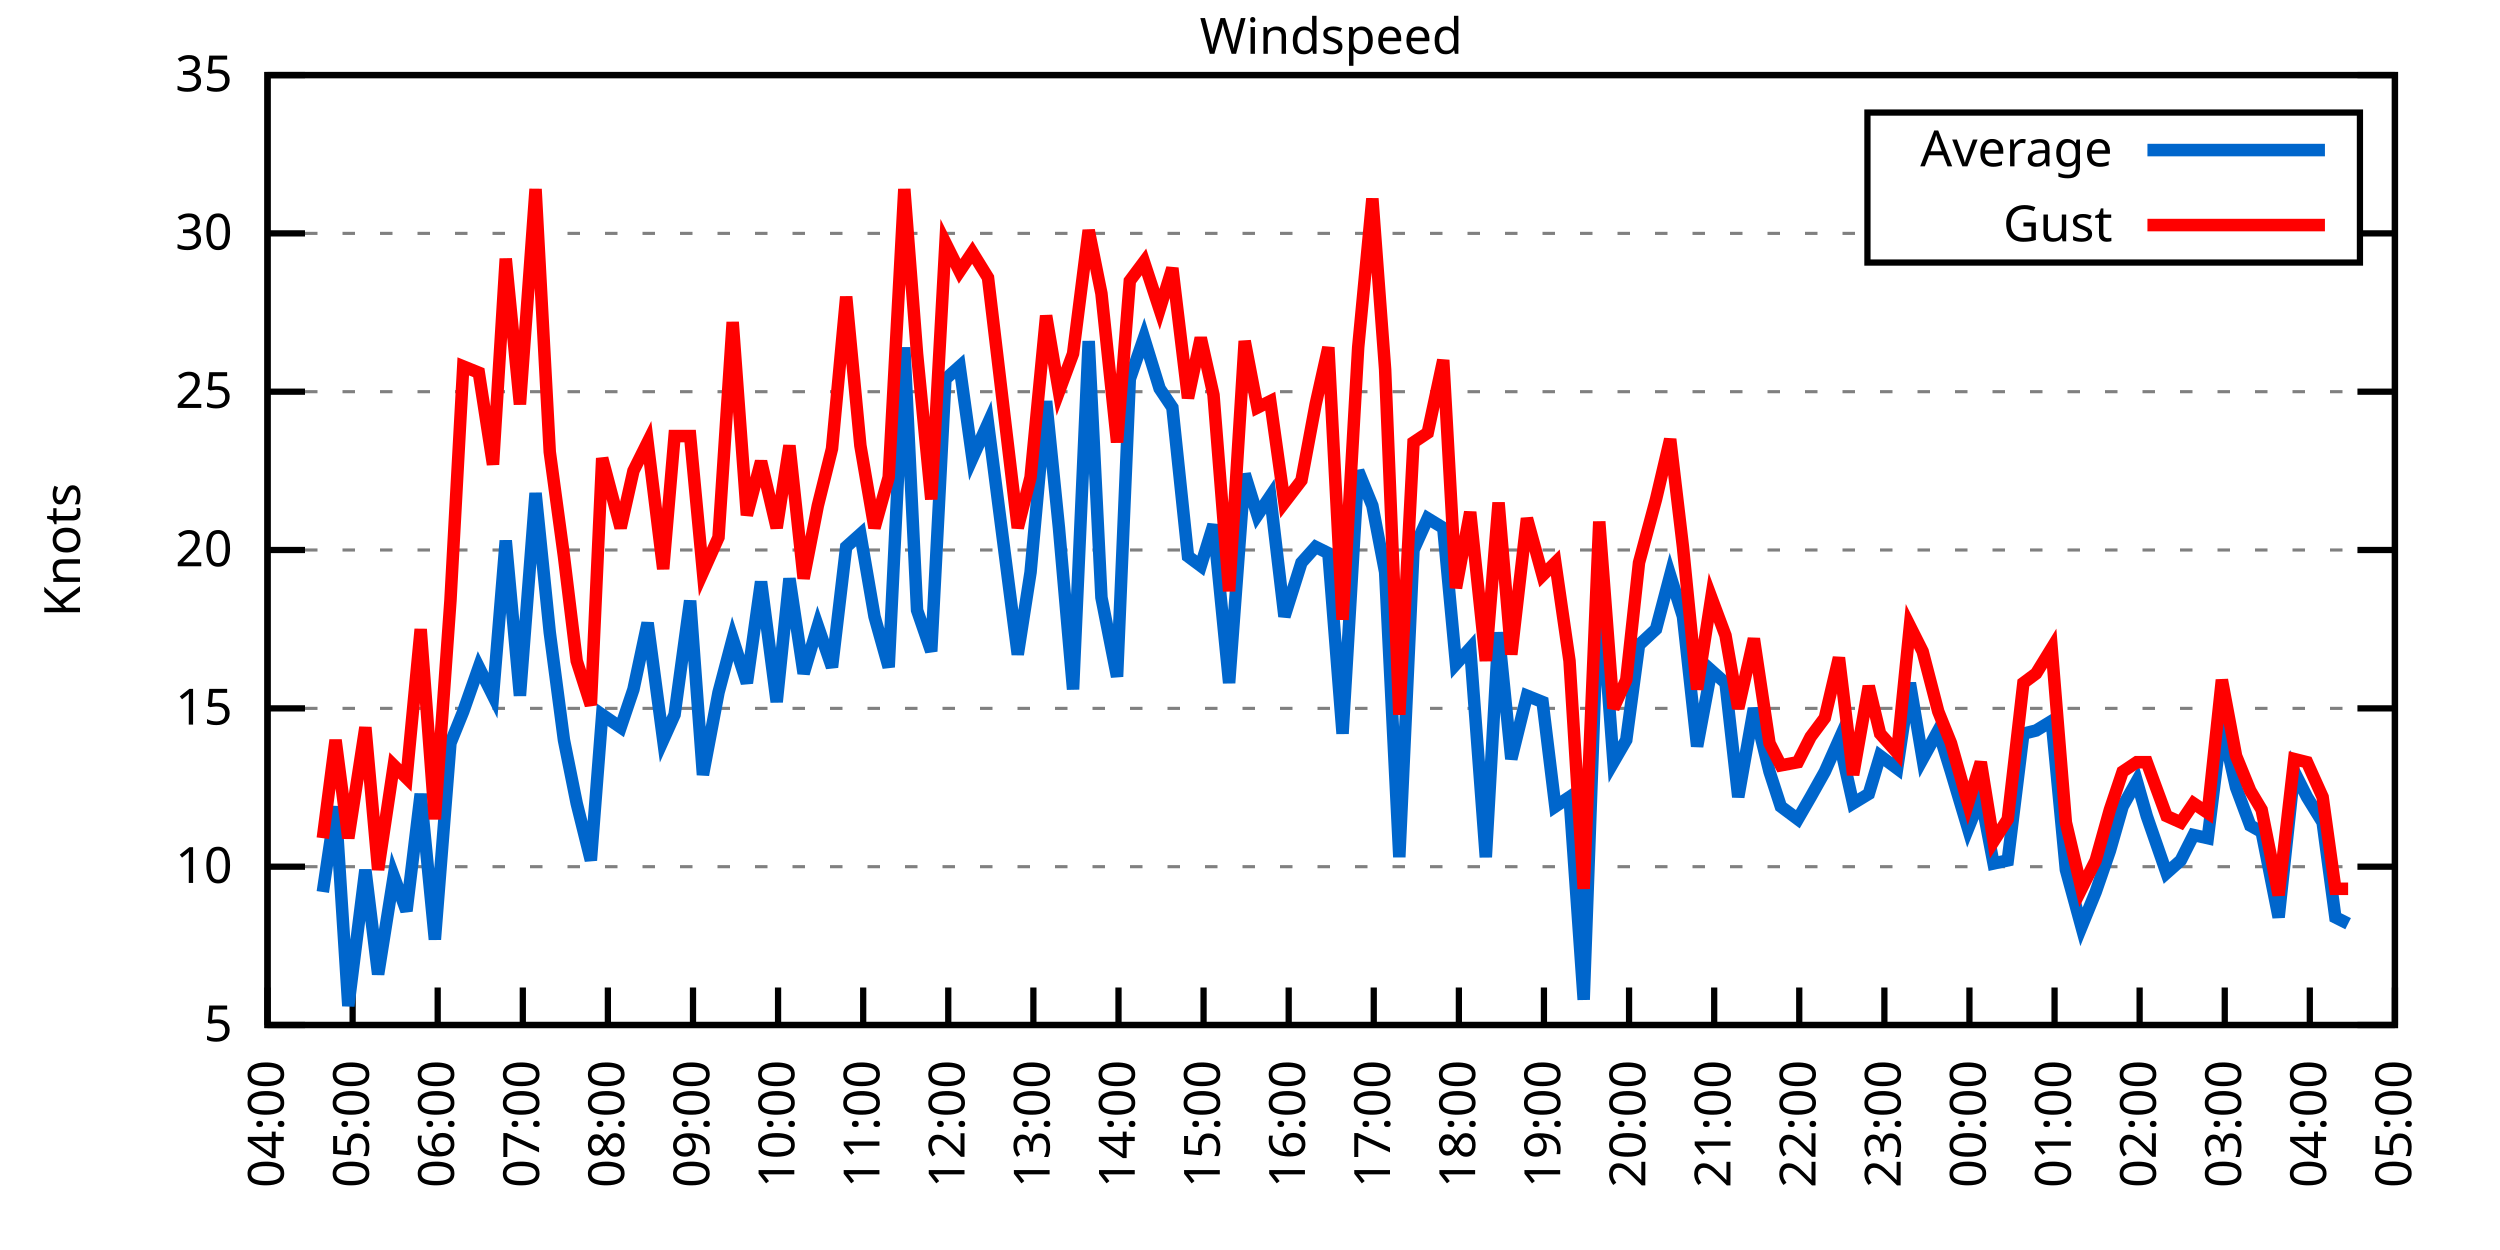
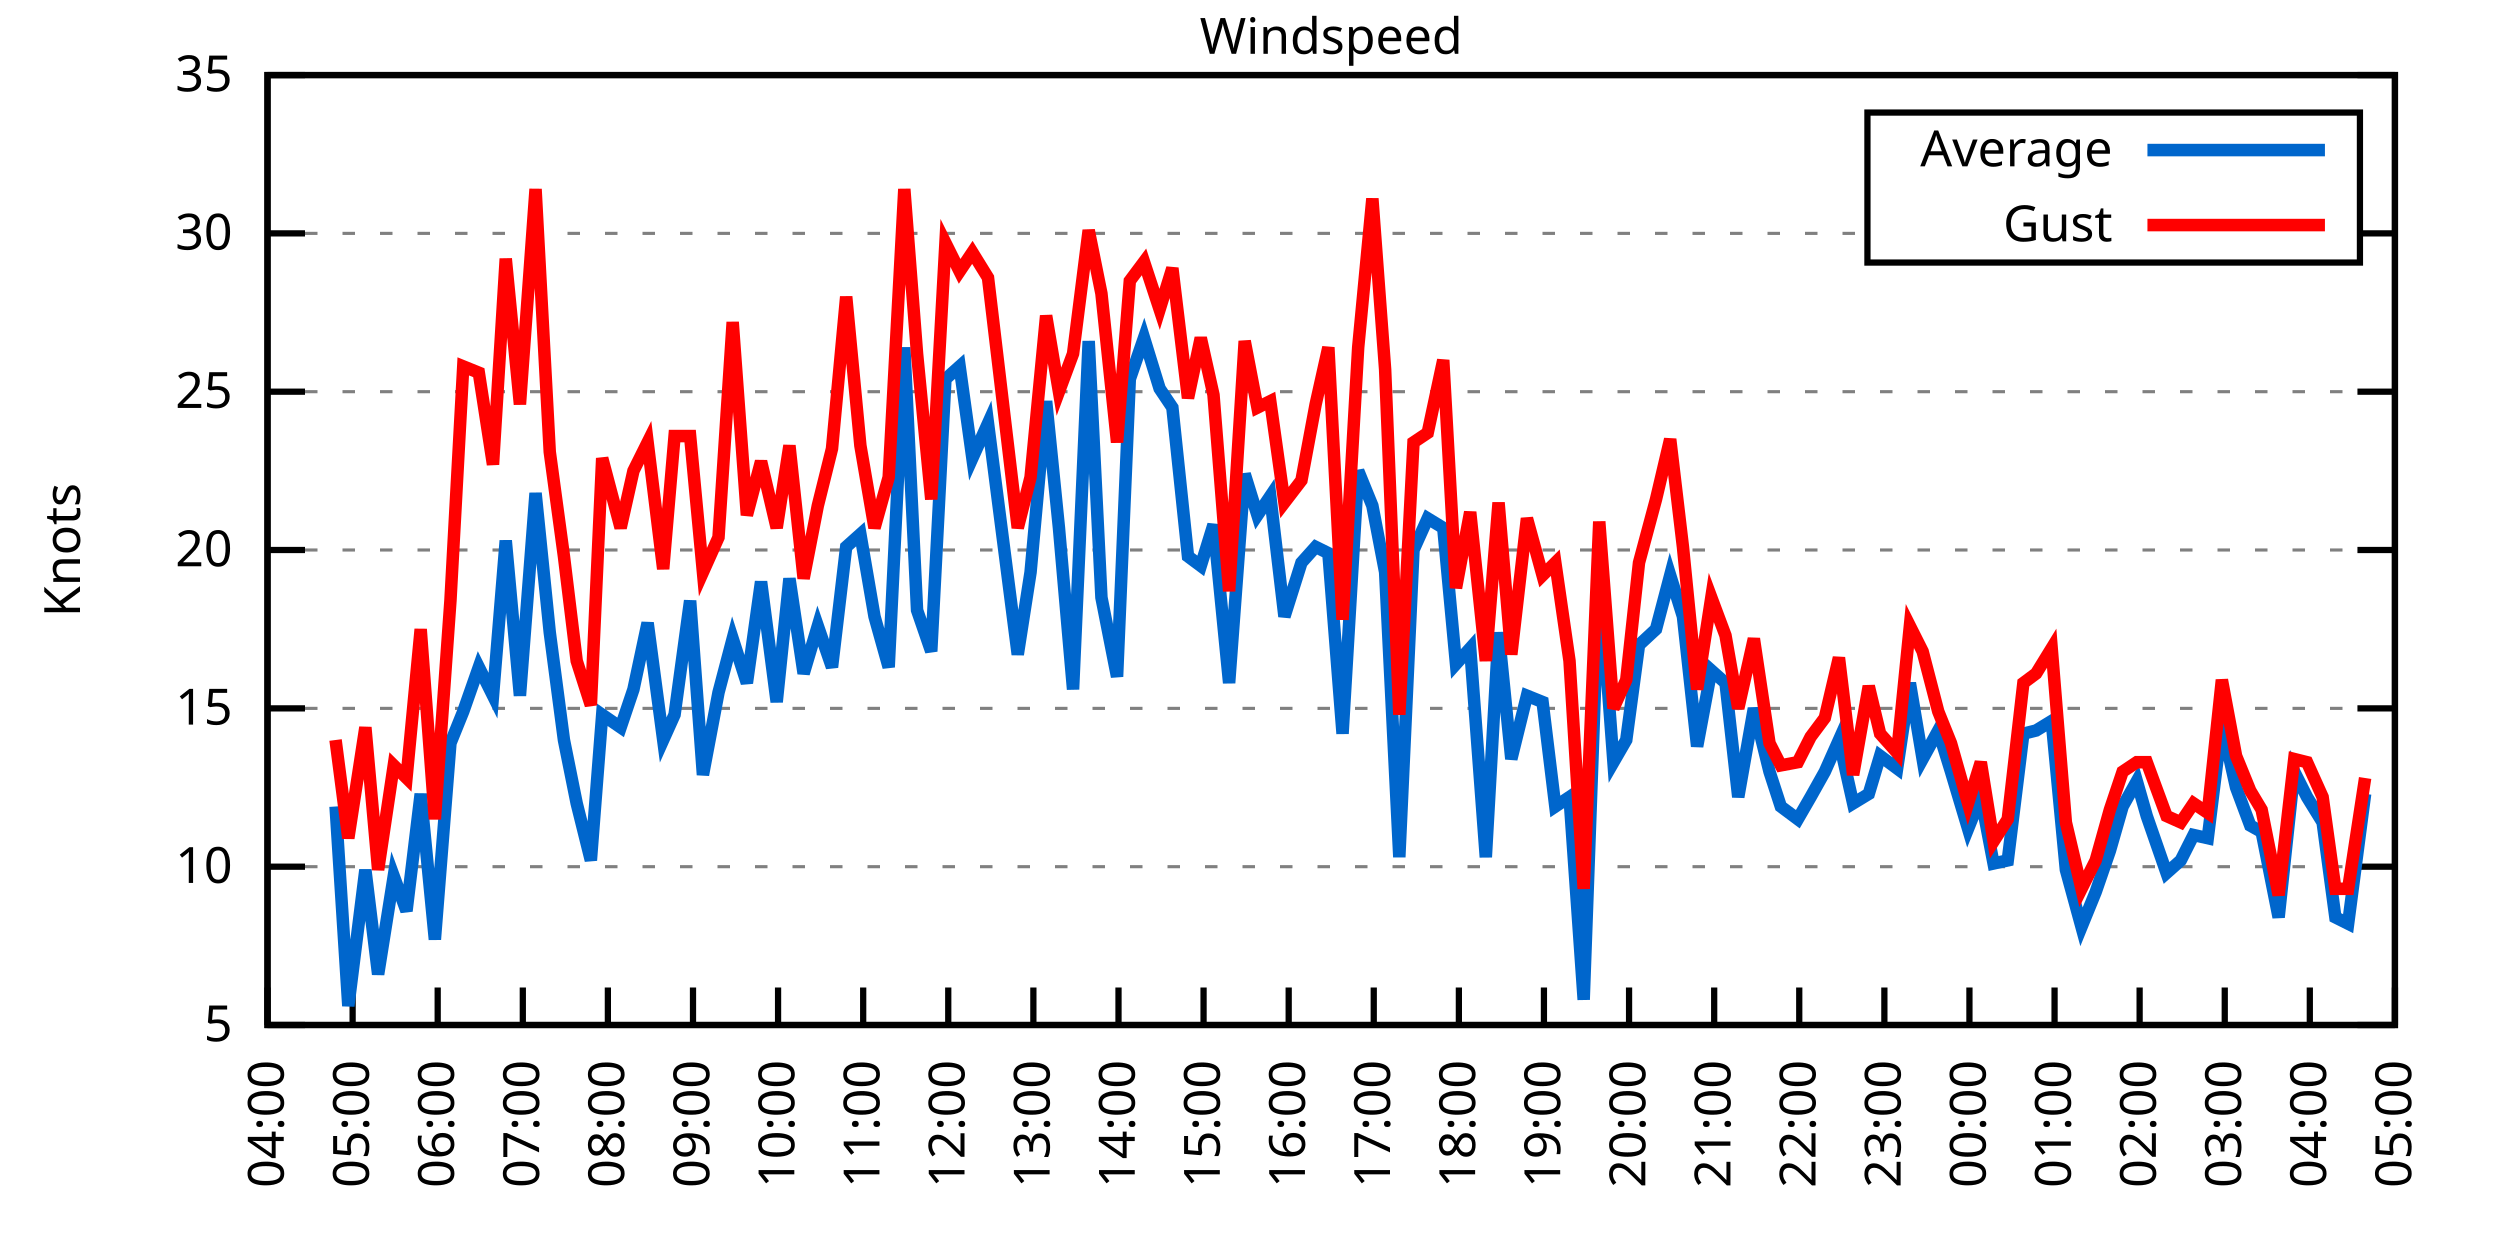
<svg xmlns="http://www.w3.org/2000/svg" xmlns:xlink="http://www.w3.org/1999/xlink" width="400" height="200" viewBox="0 0 400 200">
  <g id="gnuplot_canvas">
    <rect x="0" y="0" width="400" height="200" fill="none" />
    <defs>
      <circle id="gpDot" r="0.5" stroke-width="0.5" stroke="currentColor" />
      <path id="gpPt0" stroke-width="0.333" stroke="currentColor" d="M-1,0 h2 M0,-1 v2" />
      <path id="gpPt1" stroke-width="0.333" stroke="currentColor" d="M-1,-1 L1,1 M1,-1 L-1,1" />
      <path id="gpPt2" stroke-width="0.333" stroke="currentColor" d="M-1,0 L1,0 M0,-1 L0,1 M-1,-1 L1,1 M-1,1 L1,-1" />
      <rect id="gpPt3" stroke-width="0.333" stroke="currentColor" x="-1" y="-1" width="2" height="2" />
      <rect id="gpPt4" stroke-width="0.333" stroke="currentColor" fill="currentColor" x="-1" y="-1" width="2" height="2" />
      <circle id="gpPt5" stroke-width="0.333" stroke="currentColor" cx="0" cy="0" r="1" />
      <use xlink:href="#gpPt5" id="gpPt6" fill="currentColor" stroke="none" />
      <path id="gpPt7" stroke-width="0.333" stroke="currentColor" d="M0,-1.33 L-1.33,0.67 L1.33,0.67 z" />
      <use xlink:href="#gpPt7" id="gpPt8" fill="currentColor" stroke="none" />
      <use xlink:href="#gpPt7" id="gpPt9" stroke="currentColor" transform="rotate(180)" />
      <use xlink:href="#gpPt9" id="gpPt10" fill="currentColor" stroke="none" />
      <use xlink:href="#gpPt3" id="gpPt11" stroke="currentColor" transform="rotate(45)" />
      <use xlink:href="#gpPt11" id="gpPt12" fill="currentColor" stroke="none" />
      <path id="gpPt13" stroke-width="0.333" stroke="currentColor" d="M0,1.330 L1.265,0.411 L0.782,-1.067 L-0.782,-1.076 L-1.265,0.411 z" />
      <use xlink:href="#gpPt13" id="gpPt14" fill="currentColor" stroke="none" />
      <filter id="textbox" filterUnits="objectBoundingBox" x="0" y="0" height="1" width="1">
        <feFlood flood-color="white" flood-opacity="1" result="bgnd" />
        <feComposite in="SourceGraphic" in2="bgnd" operator="atop" />
      </filter>
      <filter id="greybox" filterUnits="objectBoundingBox" x="0" y="0" height="1" width="1">
        <feFlood flood-color="lightgrey" flood-opacity="1" result="grey" />
        <feComposite in="SourceGraphic" in2="grey" operator="atop" />
      </filter>
    </defs>
    <g fill="none" color="white" stroke="currentColor" stroke-width="1.00" stroke-linecap="butt" stroke-linejoin="miter">
</g>
    <g fill="none" color="black" stroke="currentColor" stroke-width="1.00" stroke-linecap="butt" stroke-linejoin="miter">
      <g stroke="none" shape-rendering="crispEdges">
        <polygon fill="rgb(255, 255, 255)" points="42.80,164.00 383.18,164.00 383.18,12.02 42.80,12.02 " />
      </g>
    </g>
    <g fill="none" color="black" stroke="currentColor" stroke-width="1.00" stroke-linecap="butt" stroke-linejoin="miter">
</g>
    <g fill="none" color="black" stroke="black" stroke-width="0.50" stroke-linecap="butt" stroke-linejoin="miter">
</g>
    <g fill="none" color="gray" stroke="currentColor" stroke-width="0.50" stroke-linecap="butt" stroke-linejoin="miter">
      <path stroke="gray" stroke-dasharray="2,4" class="gridline" d="M42.80,164.00 L383.19,164.00  " />
    </g>
    <g fill="none" color="gray" stroke="gray" stroke-width="1.00" stroke-linecap="butt" stroke-linejoin="miter">
</g>
    <g fill="none" color="black" stroke="currentColor" stroke-width="1.00" stroke-linecap="butt" stroke-linejoin="miter">
      <path stroke="black" d="M42.80,164.00 L48.80,164.00 M383.19,164.00 L377.19,164.00  " />
      <g transform="translate(37.20,166.60)" stroke="none" fill="black" font-family="Sans" font-size="8.00" text-anchor="end">
        <text>
          <tspan font-family="Sans"> 5</tspan>
        </text>
      </g>
    </g>
    <g fill="none" color="black" stroke="currentColor" stroke-width="1.00" stroke-linecap="butt" stroke-linejoin="miter">
</g>
    <g fill="none" color="black" stroke="black" stroke-width="0.50" stroke-linecap="butt" stroke-linejoin="miter">
</g>
    <g fill="none" color="gray" stroke="currentColor" stroke-width="0.50" stroke-linecap="butt" stroke-linejoin="miter">
      <path stroke="gray" stroke-dasharray="2,4" class="gridline" d="M42.80,138.67 L383.19,138.67  " />
    </g>
    <g fill="none" color="gray" stroke="gray" stroke-width="1.00" stroke-linecap="butt" stroke-linejoin="miter">
</g>
    <g fill="none" color="black" stroke="currentColor" stroke-width="1.00" stroke-linecap="butt" stroke-linejoin="miter">
      <path stroke="black" d="M42.80,138.67 L48.80,138.67 M383.19,138.67 L377.19,138.67  " />
      <g transform="translate(37.20,141.27)" stroke="none" fill="black" font-family="Sans" font-size="8.00" text-anchor="end">
        <text>
          <tspan font-family="Sans"> 10</tspan>
        </text>
      </g>
    </g>
    <g fill="none" color="black" stroke="currentColor" stroke-width="1.00" stroke-linecap="butt" stroke-linejoin="miter">
</g>
    <g fill="none" color="black" stroke="black" stroke-width="0.50" stroke-linecap="butt" stroke-linejoin="miter">
</g>
    <g fill="none" color="gray" stroke="currentColor" stroke-width="0.50" stroke-linecap="butt" stroke-linejoin="miter">
      <path stroke="gray" stroke-dasharray="2,4" class="gridline" d="M42.80,113.34 L383.19,113.34  " />
    </g>
    <g fill="none" color="gray" stroke="gray" stroke-width="1.00" stroke-linecap="butt" stroke-linejoin="miter">
</g>
    <g fill="none" color="black" stroke="currentColor" stroke-width="1.00" stroke-linecap="butt" stroke-linejoin="miter">
      <path stroke="black" d="M42.80,113.34 L48.80,113.34 M383.19,113.34 L377.19,113.34  " />
      <g transform="translate(37.20,115.94)" stroke="none" fill="black" font-family="Sans" font-size="8.00" text-anchor="end">
        <text>
          <tspan font-family="Sans"> 15</tspan>
        </text>
      </g>
    </g>
    <g fill="none" color="black" stroke="currentColor" stroke-width="1.00" stroke-linecap="butt" stroke-linejoin="miter">
</g>
    <g fill="none" color="black" stroke="black" stroke-width="0.50" stroke-linecap="butt" stroke-linejoin="miter">
</g>
    <g fill="none" color="gray" stroke="currentColor" stroke-width="0.50" stroke-linecap="butt" stroke-linejoin="miter">
      <path stroke="gray" stroke-dasharray="2,4" class="gridline" d="M42.80,88.00 L383.19,88.00  " />
    </g>
    <g fill="none" color="gray" stroke="gray" stroke-width="1.00" stroke-linecap="butt" stroke-linejoin="miter">
</g>
    <g fill="none" color="black" stroke="currentColor" stroke-width="1.00" stroke-linecap="butt" stroke-linejoin="miter">
      <path stroke="black" d="M42.80,88.00 L48.80,88.00 M383.19,88.00 L377.19,88.00  " />
      <g transform="translate(37.20,90.60)" stroke="none" fill="black" font-family="Sans" font-size="8.00" text-anchor="end">
        <text>
          <tspan font-family="Sans"> 20</tspan>
        </text>
      </g>
    </g>
    <g fill="none" color="black" stroke="currentColor" stroke-width="1.00" stroke-linecap="butt" stroke-linejoin="miter">
</g>
    <g fill="none" color="black" stroke="black" stroke-width="0.50" stroke-linecap="butt" stroke-linejoin="miter">
</g>
    <g fill="none" color="gray" stroke="currentColor" stroke-width="0.50" stroke-linecap="butt" stroke-linejoin="miter">
      <path stroke="gray" stroke-dasharray="2,4" class="gridline" d="M42.80,62.67 L383.19,62.67  " />
    </g>
    <g fill="none" color="gray" stroke="gray" stroke-width="1.00" stroke-linecap="butt" stroke-linejoin="miter">
</g>
    <g fill="none" color="black" stroke="currentColor" stroke-width="1.00" stroke-linecap="butt" stroke-linejoin="miter">
      <path stroke="black" d="M42.80,62.67 L48.80,62.67 M383.19,62.67 L377.19,62.67  " />
      <g transform="translate(37.20,65.27)" stroke="none" fill="black" font-family="Sans" font-size="8.00" text-anchor="end">
        <text>
          <tspan font-family="Sans"> 25</tspan>
        </text>
      </g>
    </g>
    <g fill="none" color="black" stroke="currentColor" stroke-width="1.00" stroke-linecap="butt" stroke-linejoin="miter">
</g>
    <g fill="none" color="black" stroke="black" stroke-width="0.50" stroke-linecap="butt" stroke-linejoin="miter">
</g>
    <g fill="none" color="gray" stroke="currentColor" stroke-width="0.50" stroke-linecap="butt" stroke-linejoin="miter">
      <path stroke="gray" stroke-dasharray="2,4" class="gridline" d="M42.80,37.34 L298.79,37.34 M377.59,37.34 L383.19,37.34  " />
    </g>
    <g fill="none" color="gray" stroke="gray" stroke-width="1.00" stroke-linecap="butt" stroke-linejoin="miter">
</g>
    <g fill="none" color="black" stroke="currentColor" stroke-width="1.00" stroke-linecap="butt" stroke-linejoin="miter">
      <path stroke="black" d="M42.80,37.34 L48.80,37.34 M383.19,37.34 L377.19,37.34  " />
      <g transform="translate(37.20,39.94)" stroke="none" fill="black" font-family="Sans" font-size="8.00" text-anchor="end">
        <text>
          <tspan font-family="Sans"> 30</tspan>
        </text>
      </g>
    </g>
    <g fill="none" color="black" stroke="currentColor" stroke-width="1.00" stroke-linecap="butt" stroke-linejoin="miter">
</g>
    <g fill="none" color="black" stroke="black" stroke-width="0.50" stroke-linecap="butt" stroke-linejoin="miter">
</g>
    <g fill="none" color="gray" stroke="currentColor" stroke-width="0.50" stroke-linecap="butt" stroke-linejoin="miter">
      <path stroke="gray" stroke-dasharray="2,4" class="gridline" d="M42.80,12.01 L383.19,12.01  " />
    </g>
    <g fill="none" color="gray" stroke="gray" stroke-width="1.00" stroke-linecap="butt" stroke-linejoin="miter">
</g>
    <g fill="none" color="black" stroke="currentColor" stroke-width="1.00" stroke-linecap="butt" stroke-linejoin="miter">
      <path stroke="black" d="M42.80,12.01 L48.80,12.01 M383.19,12.01 L377.19,12.01  " />
      <g transform="translate(37.20,14.61)" stroke="none" fill="black" font-family="Sans" font-size="8.00" text-anchor="end">
        <text>
          <tspan font-family="Sans"> 35</tspan>
        </text>
      </g>
    </g>
    <g fill="none" color="black" stroke="currentColor" stroke-width="1.00" stroke-linecap="butt" stroke-linejoin="miter">
      <path stroke="black" d="M42.80,164.00 L42.80,158.00  " />
      <g transform="translate(45.40,169.60) rotate(270.00)" stroke="none" fill="black" font-family="Sans" font-size="8.00" text-anchor="end">
        <text>
          <tspan font-family="Sans">04:00</tspan>
        </text>
      </g>
    </g>
    <g fill="none" color="black" stroke="currentColor" stroke-width="1.00" stroke-linecap="butt" stroke-linejoin="miter">
      <path stroke="black" d="M56.42,164.00 L56.42,158.00  " />
      <g transform="translate(59.02,169.60) rotate(270.00)" stroke="none" fill="black" font-family="Sans" font-size="8.00" text-anchor="end">
        <text>
          <tspan font-family="Sans">05:00</tspan>
        </text>
      </g>
    </g>
    <g fill="none" color="black" stroke="currentColor" stroke-width="1.00" stroke-linecap="butt" stroke-linejoin="miter">
      <path stroke="black" d="M70.03,164.00 L70.03,158.00  " />
      <g transform="translate(72.63,169.60) rotate(270.00)" stroke="none" fill="black" font-family="Sans" font-size="8.00" text-anchor="end">
        <text>
          <tspan font-family="Sans">06:00</tspan>
        </text>
      </g>
    </g>
    <g fill="none" color="black" stroke="currentColor" stroke-width="1.00" stroke-linecap="butt" stroke-linejoin="miter">
      <path stroke="black" d="M83.65,164.00 L83.65,158.00  " />
      <g transform="translate(86.25,169.60) rotate(270.00)" stroke="none" fill="black" font-family="Sans" font-size="8.00" text-anchor="end">
        <text>
          <tspan font-family="Sans">07:00</tspan>
        </text>
      </g>
    </g>
    <g fill="none" color="black" stroke="currentColor" stroke-width="1.00" stroke-linecap="butt" stroke-linejoin="miter">
      <path stroke="black" d="M97.26,164.00 L97.26,158.00  " />
      <g transform="translate(99.86,169.60) rotate(270.00)" stroke="none" fill="black" font-family="Sans" font-size="8.00" text-anchor="end">
        <text>
          <tspan font-family="Sans">08:00</tspan>
        </text>
      </g>
    </g>
    <g fill="none" color="black" stroke="currentColor" stroke-width="1.00" stroke-linecap="butt" stroke-linejoin="miter">
      <path stroke="black" d="M110.88,164.00 L110.88,158.00  " />
      <g transform="translate(113.48,169.60) rotate(270.00)" stroke="none" fill="black" font-family="Sans" font-size="8.00" text-anchor="end">
        <text>
          <tspan font-family="Sans">09:00</tspan>
        </text>
      </g>
    </g>
    <g fill="none" color="black" stroke="currentColor" stroke-width="1.00" stroke-linecap="butt" stroke-linejoin="miter">
      <path stroke="black" d="M124.49,164.00 L124.49,158.00  " />
      <g transform="translate(127.09,169.60) rotate(270.00)" stroke="none" fill="black" font-family="Sans" font-size="8.00" text-anchor="end">
        <text>
          <tspan font-family="Sans">10:00</tspan>
        </text>
      </g>
    </g>
    <g fill="none" color="black" stroke="currentColor" stroke-width="1.00" stroke-linecap="butt" stroke-linejoin="miter">
      <path stroke="black" d="M138.11,164.00 L138.11,158.00  " />
      <g transform="translate(140.71,169.60) rotate(270.00)" stroke="none" fill="black" font-family="Sans" font-size="8.00" text-anchor="end">
        <text>
          <tspan font-family="Sans">11:00</tspan>
        </text>
      </g>
    </g>
    <g fill="none" color="black" stroke="currentColor" stroke-width="1.00" stroke-linecap="butt" stroke-linejoin="miter">
      <path stroke="black" d="M151.72,164.00 L151.72,158.00  " />
      <g transform="translate(154.32,169.60) rotate(270.00)" stroke="none" fill="black" font-family="Sans" font-size="8.00" text-anchor="end">
        <text>
          <tspan font-family="Sans">12:00</tspan>
        </text>
      </g>
    </g>
    <g fill="none" color="black" stroke="currentColor" stroke-width="1.00" stroke-linecap="butt" stroke-linejoin="miter">
      <path stroke="black" d="M165.34,164.00 L165.34,158.00  " />
      <g transform="translate(167.94,169.60) rotate(270.00)" stroke="none" fill="black" font-family="Sans" font-size="8.00" text-anchor="end">
        <text>
          <tspan font-family="Sans">13:00</tspan>
        </text>
      </g>
    </g>
    <g fill="none" color="black" stroke="currentColor" stroke-width="1.00" stroke-linecap="butt" stroke-linejoin="miter">
      <path stroke="black" d="M178.96,164.00 L178.96,158.00  " />
      <g transform="translate(181.56,169.60) rotate(270.00)" stroke="none" fill="black" font-family="Sans" font-size="8.00" text-anchor="end">
        <text>
          <tspan font-family="Sans">14:00</tspan>
        </text>
      </g>
    </g>
    <g fill="none" color="black" stroke="currentColor" stroke-width="1.00" stroke-linecap="butt" stroke-linejoin="miter">
      <path stroke="black" d="M192.57,164.00 L192.57,158.00  " />
      <g transform="translate(195.17,169.60) rotate(270.00)" stroke="none" fill="black" font-family="Sans" font-size="8.00" text-anchor="end">
        <text>
          <tspan font-family="Sans">15:00</tspan>
        </text>
      </g>
    </g>
    <g fill="none" color="black" stroke="currentColor" stroke-width="1.00" stroke-linecap="butt" stroke-linejoin="miter">
      <path stroke="black" d="M206.19,164.00 L206.19,158.00  " />
      <g transform="translate(208.79,169.60) rotate(270.00)" stroke="none" fill="black" font-family="Sans" font-size="8.00" text-anchor="end">
        <text>
          <tspan font-family="Sans">16:00</tspan>
        </text>
      </g>
    </g>
    <g fill="none" color="black" stroke="currentColor" stroke-width="1.00" stroke-linecap="butt" stroke-linejoin="miter">
      <path stroke="black" d="M219.80,164.00 L219.80,158.00  " />
      <g transform="translate(222.40,169.60) rotate(270.00)" stroke="none" fill="black" font-family="Sans" font-size="8.00" text-anchor="end">
        <text>
          <tspan font-family="Sans">17:00</tspan>
        </text>
      </g>
    </g>
    <g fill="none" color="black" stroke="currentColor" stroke-width="1.00" stroke-linecap="butt" stroke-linejoin="miter">
      <path stroke="black" d="M233.42,164.00 L233.42,158.00  " />
      <g transform="translate(236.02,169.60) rotate(270.00)" stroke="none" fill="black" font-family="Sans" font-size="8.00" text-anchor="end">
        <text>
          <tspan font-family="Sans">18:00</tspan>
        </text>
      </g>
    </g>
    <g fill="none" color="black" stroke="currentColor" stroke-width="1.00" stroke-linecap="butt" stroke-linejoin="miter">
      <path stroke="black" d="M247.03,164.00 L247.03,158.00  " />
      <g transform="translate(249.63,169.60) rotate(270.00)" stroke="none" fill="black" font-family="Sans" font-size="8.00" text-anchor="end">
        <text>
          <tspan font-family="Sans">19:00</tspan>
        </text>
      </g>
    </g>
    <g fill="none" color="black" stroke="currentColor" stroke-width="1.00" stroke-linecap="butt" stroke-linejoin="miter">
      <path stroke="black" d="M260.65,164.00 L260.65,158.00  " />
      <g transform="translate(263.25,169.60) rotate(270.00)" stroke="none" fill="black" font-family="Sans" font-size="8.00" text-anchor="end">
        <text>
          <tspan font-family="Sans">20:00</tspan>
        </text>
      </g>
    </g>
    <g fill="none" color="black" stroke="currentColor" stroke-width="1.00" stroke-linecap="butt" stroke-linejoin="miter">
      <path stroke="black" d="M274.27,164.00 L274.27,158.00  " />
      <g transform="translate(276.87,169.60) rotate(270.00)" stroke="none" fill="black" font-family="Sans" font-size="8.00" text-anchor="end">
        <text>
          <tspan font-family="Sans">21:00</tspan>
        </text>
      </g>
    </g>
    <g fill="none" color="black" stroke="currentColor" stroke-width="1.00" stroke-linecap="butt" stroke-linejoin="miter">
      <path stroke="black" d="M287.88,164.00 L287.88,158.00  " />
      <g transform="translate(290.48,169.60) rotate(270.00)" stroke="none" fill="black" font-family="Sans" font-size="8.00" text-anchor="end">
        <text>
          <tspan font-family="Sans">22:00</tspan>
        </text>
      </g>
    </g>
    <g fill="none" color="black" stroke="currentColor" stroke-width="1.00" stroke-linecap="butt" stroke-linejoin="miter">
      <path stroke="black" d="M301.50,164.00 L301.50,158.00  " />
      <g transform="translate(304.10,169.60) rotate(270.00)" stroke="none" fill="black" font-family="Sans" font-size="8.00" text-anchor="end">
        <text>
          <tspan font-family="Sans">23:00</tspan>
        </text>
      </g>
    </g>
    <g fill="none" color="black" stroke="currentColor" stroke-width="1.00" stroke-linecap="butt" stroke-linejoin="miter">
      <path stroke="black" d="M315.11,164.00 L315.11,158.00  " />
      <g transform="translate(317.71,169.60) rotate(270.00)" stroke="none" fill="black" font-family="Sans" font-size="8.00" text-anchor="end">
        <text>
          <tspan font-family="Sans">00:00</tspan>
        </text>
      </g>
    </g>
    <g fill="none" color="black" stroke="currentColor" stroke-width="1.00" stroke-linecap="butt" stroke-linejoin="miter">
      <path stroke="black" d="M328.73,164.00 L328.73,158.00  " />
      <g transform="translate(331.33,169.60) rotate(270.00)" stroke="none" fill="black" font-family="Sans" font-size="8.00" text-anchor="end">
        <text>
          <tspan font-family="Sans">01:00</tspan>
        </text>
      </g>
    </g>
    <g fill="none" color="black" stroke="currentColor" stroke-width="1.00" stroke-linecap="butt" stroke-linejoin="miter">
      <path stroke="black" d="M342.34,164.00 L342.34,158.00  " />
      <g transform="translate(344.94,169.60) rotate(270.00)" stroke="none" fill="black" font-family="Sans" font-size="8.00" text-anchor="end">
        <text>
          <tspan font-family="Sans">02:00</tspan>
        </text>
      </g>
    </g>
    <g fill="none" color="black" stroke="currentColor" stroke-width="1.00" stroke-linecap="butt" stroke-linejoin="miter">
      <path stroke="black" d="M355.96,164.00 L355.96,158.00  " />
      <g transform="translate(358.56,169.60) rotate(270.00)" stroke="none" fill="black" font-family="Sans" font-size="8.00" text-anchor="end">
        <text>
          <tspan font-family="Sans">03:00</tspan>
        </text>
      </g>
    </g>
    <g fill="none" color="black" stroke="currentColor" stroke-width="1.00" stroke-linecap="butt" stroke-linejoin="miter">
      <path stroke="black" d="M369.57,164.00 L369.57,158.00  " />
      <g transform="translate(372.17,169.60) rotate(270.00)" stroke="none" fill="black" font-family="Sans" font-size="8.00" text-anchor="end">
        <text>
          <tspan font-family="Sans">04:00</tspan>
        </text>
      </g>
    </g>
    <g fill="none" color="black" stroke="currentColor" stroke-width="1.00" stroke-linecap="butt" stroke-linejoin="miter">
      <path stroke="black" d="M383.19,164.00 L383.19,158.00  " />
      <g transform="translate(385.79,169.60) rotate(270.00)" stroke="none" fill="black" font-family="Sans" font-size="8.00" text-anchor="end">
        <text>
          <tspan font-family="Sans">05:00</tspan>
        </text>
      </g>
    </g>
    <g fill="none" color="black" stroke="currentColor" stroke-width="1.00" stroke-linecap="butt" stroke-linejoin="miter">
</g>
    <g fill="none" color="black" stroke="currentColor" stroke-width="1.00" stroke-linecap="butt" stroke-linejoin="miter">
      <path stroke="black" d="M42.80,12.01 L42.80,164.00 L383.19,164.00 L383.19,12.01 L42.80,12.01 Z  " />
    </g>
    <g fill="none" color="black" stroke="currentColor" stroke-width="1.00" stroke-linecap="butt" stroke-linejoin="miter">
</g>
    <g fill="none" color="black" stroke="currentColor" stroke-width="1.00" stroke-linecap="butt" stroke-linejoin="miter">
      <path stroke="black" d="M298.79,42.01 L298.79,18.01 L377.59,18.01 L377.59,42.01 L298.79,42.01 Z  " />
    </g>
    <g id="Windspeed_plot_1">
      <g fill="none" color="white" stroke="black" stroke-width="2.00" stroke-linecap="butt" stroke-linejoin="miter">
</g>
      <g fill="none" color="black" stroke="currentColor" stroke-width="2.00" stroke-linecap="butt" stroke-linejoin="miter">
        <g transform="translate(337.99,26.61)" stroke="none" fill="black" font-family="Sans" font-size="8.00" text-anchor="end">
          <text>
            <tspan font-family="Sans">Average</tspan>
          </text>
        </g>
      </g>
      <g fill="none" color="black" stroke="currentColor" stroke-width="2.00" stroke-linecap="butt" stroke-linejoin="miter">
-         <path stroke="rgb(  0, 102, 204)" d="M343.59,24.01 L371.99,24.01 M51.65,142.72 L53.69,129.04 L55.73,160.96 L58.46,139.17 L60.50,155.89 L63.00,140.19   L65.04,145.76 L67.31,127.02 L69.58,150.32 L72.07,118.91 L74.12,113.84 L76.61,106.75 L78.88,111.31 L80.92,86.49   L83.19,111.31 L85.69,78.89 L87.96,101.18 L90.23,118.40 L92.27,128.54 L94.54,137.66 L96.35,114.35 L99.30,116.38   L101.35,110.30 L103.62,99.66 L106.11,118.40 L107.93,114.35 L110.42,96.11 L112.47,123.98 L114.96,110.80 L117.23,102.19   L119.50,109.28 L121.77,93.07 L124.27,112.32 L126.31,92.56 L128.58,107.76 L130.85,100.16 L133.12,106.75 L135.39,87.50   L137.66,85.47 L139.92,98.64 L142.19,106.75 L144.69,55.58 L146.73,97.63 L149.00,104.22 L151.27,60.65 L153.54,58.62   L155.58,73.31 L158.08,67.74 L162.84,104.72 L164.89,91.55 L167.38,64.19 L169.43,84.46 L171.69,110.30 L174.19,54.57   L176.23,95.60 L178.73,108.27 L180.77,60.65 L183.04,54.06 L185.54,62.17 L187.58,65.21 L190.08,89.02 L192.12,90.54   L194.16,83.95 L196.66,109.28 L199.15,75.85 L201.19,82.43 L203.24,79.39 L205.51,98.64 L208.23,90.03 L210.50,87.50   L212.54,88.51 L214.81,117.39 L217.31,75.34 L219.58,80.91 L221.62,91.55 L223.89,137.15 L226.16,88.00 L228.43,82.94   L230.92,84.46 L232.96,106.24 L235.23,103.71 L237.73,137.15 L239.77,101.18 L241.81,121.44 L244.31,111.31 L246.81,112.32   L248.85,129.04 L251.12,127.52 L253.39,159.95 L255.88,91.55 L258.15,121.95 L260.20,118.40 L262.24,103.20 L264.96,100.67   L267.23,92.06 L269.27,98.64 L271.54,119.42 L273.81,107.26 L276.08,109.28 L278.12,127.52 L280.62,113.34 L283.12,123.47   L284.93,129.04 L287.65,131.07 L289.70,127.52 L291.97,123.47 L294.23,118.40 L296.50,128.54 L299.00,127.02 L300.82,120.94   L303.54,122.96 L305.58,109.28 L307.62,121.44 L310.12,116.88 L312.16,123.47 L314.89,132.59 L316.93,127.52 L318.97,138.16   L321.24,137.66 L323.74,117.39 L325.78,116.88 L328.27,115.36 L330.54,139.17 L333.04,148.29 L335.31,142.72 L337.58,136.14   L339.62,129.04 L341.89,124.99 L343.48,130.56 L346.65,139.68 L348.92,137.66 L350.97,133.60 L353.24,134.11 L355.50,115.87   L357.77,126.00 L360.04,132.08 L361.86,133.10 L364.58,146.77 L367.08,123.47 L369.12,127.52 L371.62,131.58 L373.66,146.77   L375.70,147.79  " />
+         <path stroke="rgb(  0, 102, 204)" d="M343.59,24.01 L371.99,24.01 M53.69,129.04 L55.73,160.96 L58.46,139.17 L60.50,155.89 L63.00,140.19 L65.04,145.76   L67.31,127.02 L69.58,150.32 L72.07,118.91 L74.12,113.84 L76.61,106.75 L78.88,111.31 L80.92,86.49 L83.19,111.31   L85.69,78.89 L87.96,101.18 L90.23,118.40 L92.27,128.54 L94.54,137.66 L96.35,114.35 L99.30,116.38 L101.35,110.30   L103.62,99.66 L106.11,118.40 L107.93,114.35 L110.42,96.11 L112.47,123.98 L114.96,110.80 L117.23,102.19 L119.50,109.28   L121.77,93.07 L124.27,112.32 L126.31,92.56 L128.58,107.76 L130.85,100.16 L133.12,106.75 L135.39,87.50 L137.66,85.47   L139.92,98.64 L142.19,106.75 L144.69,55.58 L146.73,97.63 L149.00,104.22 L151.27,60.65 L153.54,58.62 L155.58,73.31   L158.08,67.74 L162.84,104.72 L164.89,91.55 L167.38,64.19 L169.43,84.46 L171.69,110.30 L174.19,54.57 L176.23,95.60   L178.73,108.27 L180.77,60.65 L183.04,54.06 L185.54,62.17 L187.58,65.21 L190.08,89.02 L192.12,90.54 L194.16,83.95   L196.66,109.28 L199.15,75.85 L201.19,82.43 L203.24,79.39 L205.51,98.64 L208.23,90.03 L210.50,87.50 L212.54,88.51   L214.81,117.39 L217.31,75.34 L219.58,80.91 L221.62,91.55 L223.89,137.15 L226.16,88.00 L228.43,82.94 L230.92,84.46   L232.96,106.24 L235.23,103.71 L237.73,137.15 L239.77,101.18 L241.81,121.44 L244.31,111.31 L246.81,112.32 L248.85,129.04   L251.12,127.52 L253.39,159.95 L255.88,91.55 L258.15,121.95 L260.20,118.40 L262.24,103.20 L264.96,100.67 L267.23,92.06   L269.27,98.64 L271.54,119.42 L273.81,107.26 L276.08,109.28 L278.12,127.52 L280.62,113.34 L283.12,123.47 L284.93,129.04   L287.65,131.07 L289.70,127.52 L291.97,123.47 L294.23,118.40 L296.50,128.54 L299.00,127.02 L300.82,120.94 L303.54,122.96   L305.58,109.28 L307.62,121.44 L310.12,116.88 L312.16,123.47 L314.89,132.59 L316.93,127.52 L318.97,138.16 L321.24,137.66   L323.74,117.39 L325.78,116.88 L328.27,115.36 L330.54,139.17 L333.04,148.29 L335.31,142.72 L337.58,136.14 L339.62,129.04   L341.89,124.99 L343.48,130.56 L346.65,139.68 L348.92,137.66 L350.97,133.60 L353.24,134.11 L355.50,115.87 L357.77,126.00   L360.04,132.08 L361.86,133.10 L364.58,146.77 L367.08,123.47 L369.12,127.52 L371.62,131.58 L373.66,146.77 L375.70,147.79   L378.42,127.02  " />
      </g>
    </g>
    <g id="Windspeed_plot_2">
      <g fill="none" color="black" stroke="currentColor" stroke-width="2.00" stroke-linecap="butt" stroke-linejoin="miter">
        <g transform="translate(337.99,38.61)" stroke="none" fill="black" font-family="Sans" font-size="8.00" text-anchor="end">
          <text>
            <tspan font-family="Sans">Gust</tspan>
          </text>
        </g>
      </g>
      <g fill="none" color="black" stroke="currentColor" stroke-width="2.00" stroke-linecap="butt" stroke-linejoin="miter">
-         <path stroke="rgb(255,   0,   0)" d="M343.59,36.01 L371.99,36.01 M51.65,134.11 L53.69,118.40 L55.73,134.11 L58.46,116.38 L60.50,139.17 L63.00,122.46   L65.04,124.48 L67.31,100.67 L69.58,131.07 L72.07,96.11 L74.12,58.62 L76.61,59.63 L78.88,74.33 L80.92,41.39   L83.19,64.70 L85.69,30.25 L87.96,72.30 L90.23,89.02 L92.27,105.74 L94.54,112.83 L96.35,73.31 L99.30,84.46   L101.35,75.34 L103.62,70.78 L106.11,91.04 L107.93,69.77 L110.42,69.77 L112.47,91.55 L114.96,85.98 L117.23,51.53   L119.50,82.43 L121.77,73.82 L124.27,84.46 L126.31,71.29 L128.58,92.56 L130.85,80.91 L133.12,71.79 L135.39,47.47   L137.66,71.29 L139.92,84.46 L142.19,76.35 L144.69,30.25 L146.73,56.59 L149.00,79.90 L151.27,38.86 L153.54,43.42   L155.58,40.38 L158.08,44.43 L162.84,84.46 L164.89,76.35 L167.38,50.51 L169.43,62.67 L171.69,56.59 L174.19,36.84   L176.23,46.97 L178.73,70.78 L180.77,44.94 L183.04,41.90 L185.54,49.50 L187.58,42.91 L190.08,63.69 L192.12,54.06   L194.16,63.18 L196.66,94.59 L199.15,54.57 L201.19,65.21 L203.24,64.19 L205.51,80.41 L208.23,76.86 L210.50,64.70   L212.54,55.58 L214.81,99.15 L217.31,55.58 L219.58,31.77 L221.62,59.13 L223.89,114.35 L226.16,70.78 L228.43,69.26   L230.92,57.61 L232.96,94.08 L235.23,81.93 L237.73,105.74 L239.77,80.41 L241.81,104.72 L244.31,82.94 L246.81,92.06   L248.85,90.03 L251.12,105.74 L253.39,142.21 L255.88,83.45 L258.15,113.34 L260.20,108.78 L262.24,90.03 L264.96,79.90   L267.23,70.27 L269.27,87.50 L271.54,110.30 L273.81,95.60 L276.08,101.68 L278.12,113.34 L280.62,102.19 L283.12,118.91   L284.93,122.46 L287.65,121.95 L289.70,117.90 L291.97,114.86 L294.23,105.23 L296.50,123.98 L299.00,109.79 L300.82,117.39   L303.54,120.43 L305.58,100.16 L307.62,104.22 L310.12,113.84 L312.16,118.91 L314.89,128.54 L316.93,121.95 L318.97,134.62   L321.24,131.07 L323.74,109.28 L325.78,107.76 L328.27,103.71 L330.54,131.58 L333.04,142.21 L335.31,137.66 L337.58,129.55   L339.62,123.47 L341.89,121.95 L343.48,121.95 L346.65,130.56 L348.92,131.58 L350.97,128.54 L353.24,130.06 L355.50,108.78   L357.77,120.94 L360.04,126.51 L361.86,129.55 L364.58,143.23 L367.08,121.44 L369.12,121.95 L371.62,127.52 L373.66,142.21   L375.70,142.21  " />
+         <path stroke="rgb(255,   0,   0)" d="M343.59,36.01 L371.99,36.01 M53.69,118.40 L55.73,134.11 L58.46,116.38 L60.50,139.17 L63.00,122.46 L65.04,124.48   L67.31,100.67 L69.58,131.07 L72.07,96.11 L74.12,58.62 L76.61,59.63 L78.88,74.33 L80.92,41.39 L83.19,64.70   L85.69,30.25 L87.96,72.30 L90.23,89.02 L92.27,105.74 L94.54,112.83 L96.35,73.31 L99.30,84.46 L101.35,75.34   L103.62,70.78 L106.11,91.04 L107.93,69.77 L110.42,69.77 L112.47,91.55 L114.96,85.98 L117.23,51.53 L119.50,82.43   L121.77,73.82 L124.27,84.46 L126.31,71.29 L128.58,92.56 L130.85,80.91 L133.12,71.79 L135.39,47.47 L137.66,71.29   L139.92,84.46 L142.19,76.35 L144.69,30.25 L146.73,56.59 L149.00,79.90 L151.27,38.86 L153.54,43.42 L155.58,40.38   L158.08,44.43 L162.84,84.46 L164.89,76.35 L167.38,50.51 L169.43,62.67 L171.69,56.59 L174.19,36.84 L176.23,46.97   L178.73,70.78 L180.77,44.94 L183.04,41.90 L185.54,49.50 L187.58,42.91 L190.08,63.69 L192.12,54.06 L194.16,63.18   L196.66,94.59 L199.15,54.57 L201.19,65.21 L203.24,64.19 L205.51,80.41 L208.23,76.86 L210.50,64.70 L212.54,55.58   L214.81,99.15 L217.31,55.58 L219.58,31.77 L221.62,59.13 L223.89,114.35 L226.16,70.78 L228.43,69.26 L230.92,57.61   L232.96,94.08 L235.23,81.93 L237.73,105.74 L239.77,80.41 L241.81,104.72 L244.31,82.94 L246.81,92.06 L248.85,90.03   L251.12,105.74 L253.39,142.21 L255.88,83.45 L258.15,113.34 L260.20,108.78 L262.24,90.03 L264.96,79.90 L267.23,70.27   L269.27,87.50 L271.54,110.30 L273.81,95.60 L276.08,101.68 L278.12,113.34 L280.62,102.19 L283.12,118.91 L284.93,122.46   L287.65,121.95 L289.70,117.90 L291.97,114.86 L294.23,105.23 L296.50,123.98 L299.00,109.79 L300.82,117.39 L303.54,120.43   L305.58,100.16 L307.62,104.22 L310.12,113.84 L312.16,118.91 L314.89,128.54 L316.93,121.95 L318.97,134.62 L321.24,131.07   L323.74,109.28 L325.78,107.76 L328.27,103.71 L330.54,131.58 L333.04,142.21 L335.31,137.66 L337.58,129.55 L339.62,123.47   L341.89,121.95 L343.48,121.95 L346.65,130.56 L348.92,131.58 L350.97,128.54 L353.24,130.06 L355.50,108.78 L357.77,120.94   L360.04,126.51 L361.86,129.55 L364.58,143.23 L367.08,121.44 L369.12,121.95 L371.62,127.52 L373.66,142.21 L375.70,142.21   L378.42,124.48  " />
      </g>
    </g>
    <g fill="none" color="black" stroke="currentColor" stroke-width="2.00" stroke-linecap="butt" stroke-linejoin="miter">
</g>
    <g fill="none" color="black" stroke="black" stroke-width="1.00" stroke-linecap="butt" stroke-linejoin="miter">
</g>
    <g fill="none" color="black" stroke="currentColor" stroke-width="1.00" stroke-linecap="butt" stroke-linejoin="miter">
      <path stroke="black" d="M42.80,12.01 L42.80,164.00 L383.19,164.00 L383.19,12.01 L42.80,12.01 Z  " />
      <g transform="translate(12.80,88.01) rotate(270.00)" stroke="none" fill="black" font-family="Sans" font-size="8.00" text-anchor="middle">
        <text>
          <tspan font-family="Sans">Knots</tspan>
        </text>
      </g>
    </g>
    <g fill="none" color="black" stroke="currentColor" stroke-width="1.00" stroke-linecap="butt" stroke-linejoin="miter">
</g>
    <g fill="none" color="black" stroke="currentColor" stroke-width="1.00" stroke-linecap="butt" stroke-linejoin="miter">
      <g transform="translate(212.99,8.61)" stroke="none" fill="black" font-family="Sans" font-size="8.00" text-anchor="middle">
        <text>
          <tspan font-family="Sans">Windspeed</tspan>
        </text>
      </g>
    </g>
    <g fill="none" color="black" stroke="currentColor" stroke-width="1.00" stroke-linecap="butt" stroke-linejoin="miter">
</g>
  </g>
</svg>
